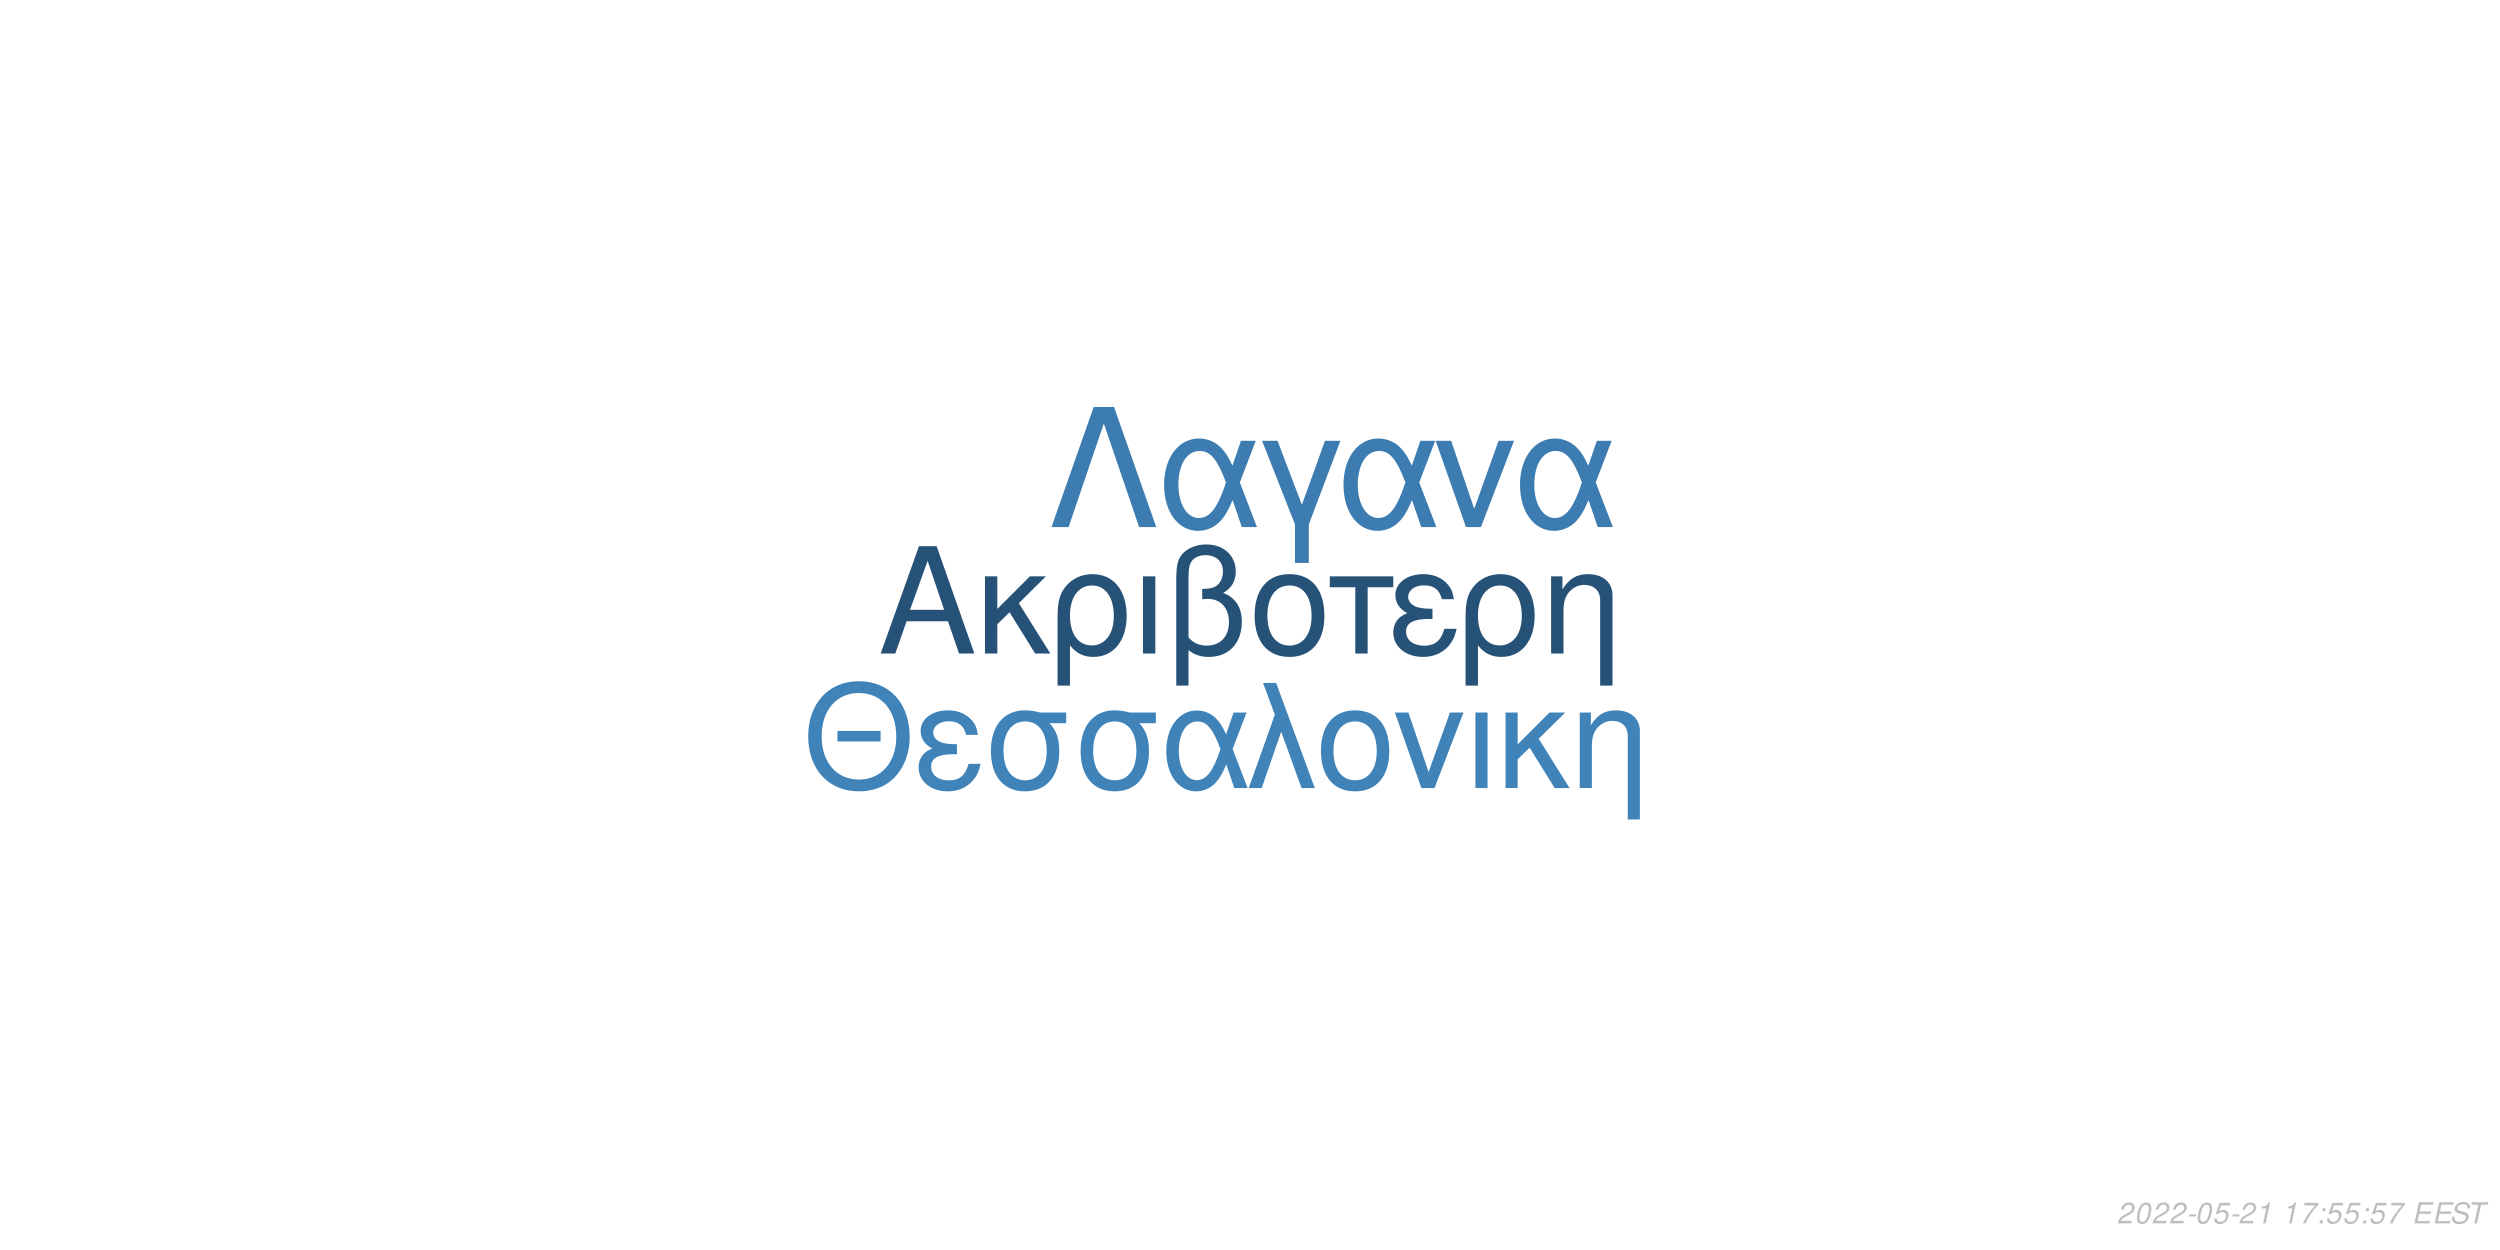
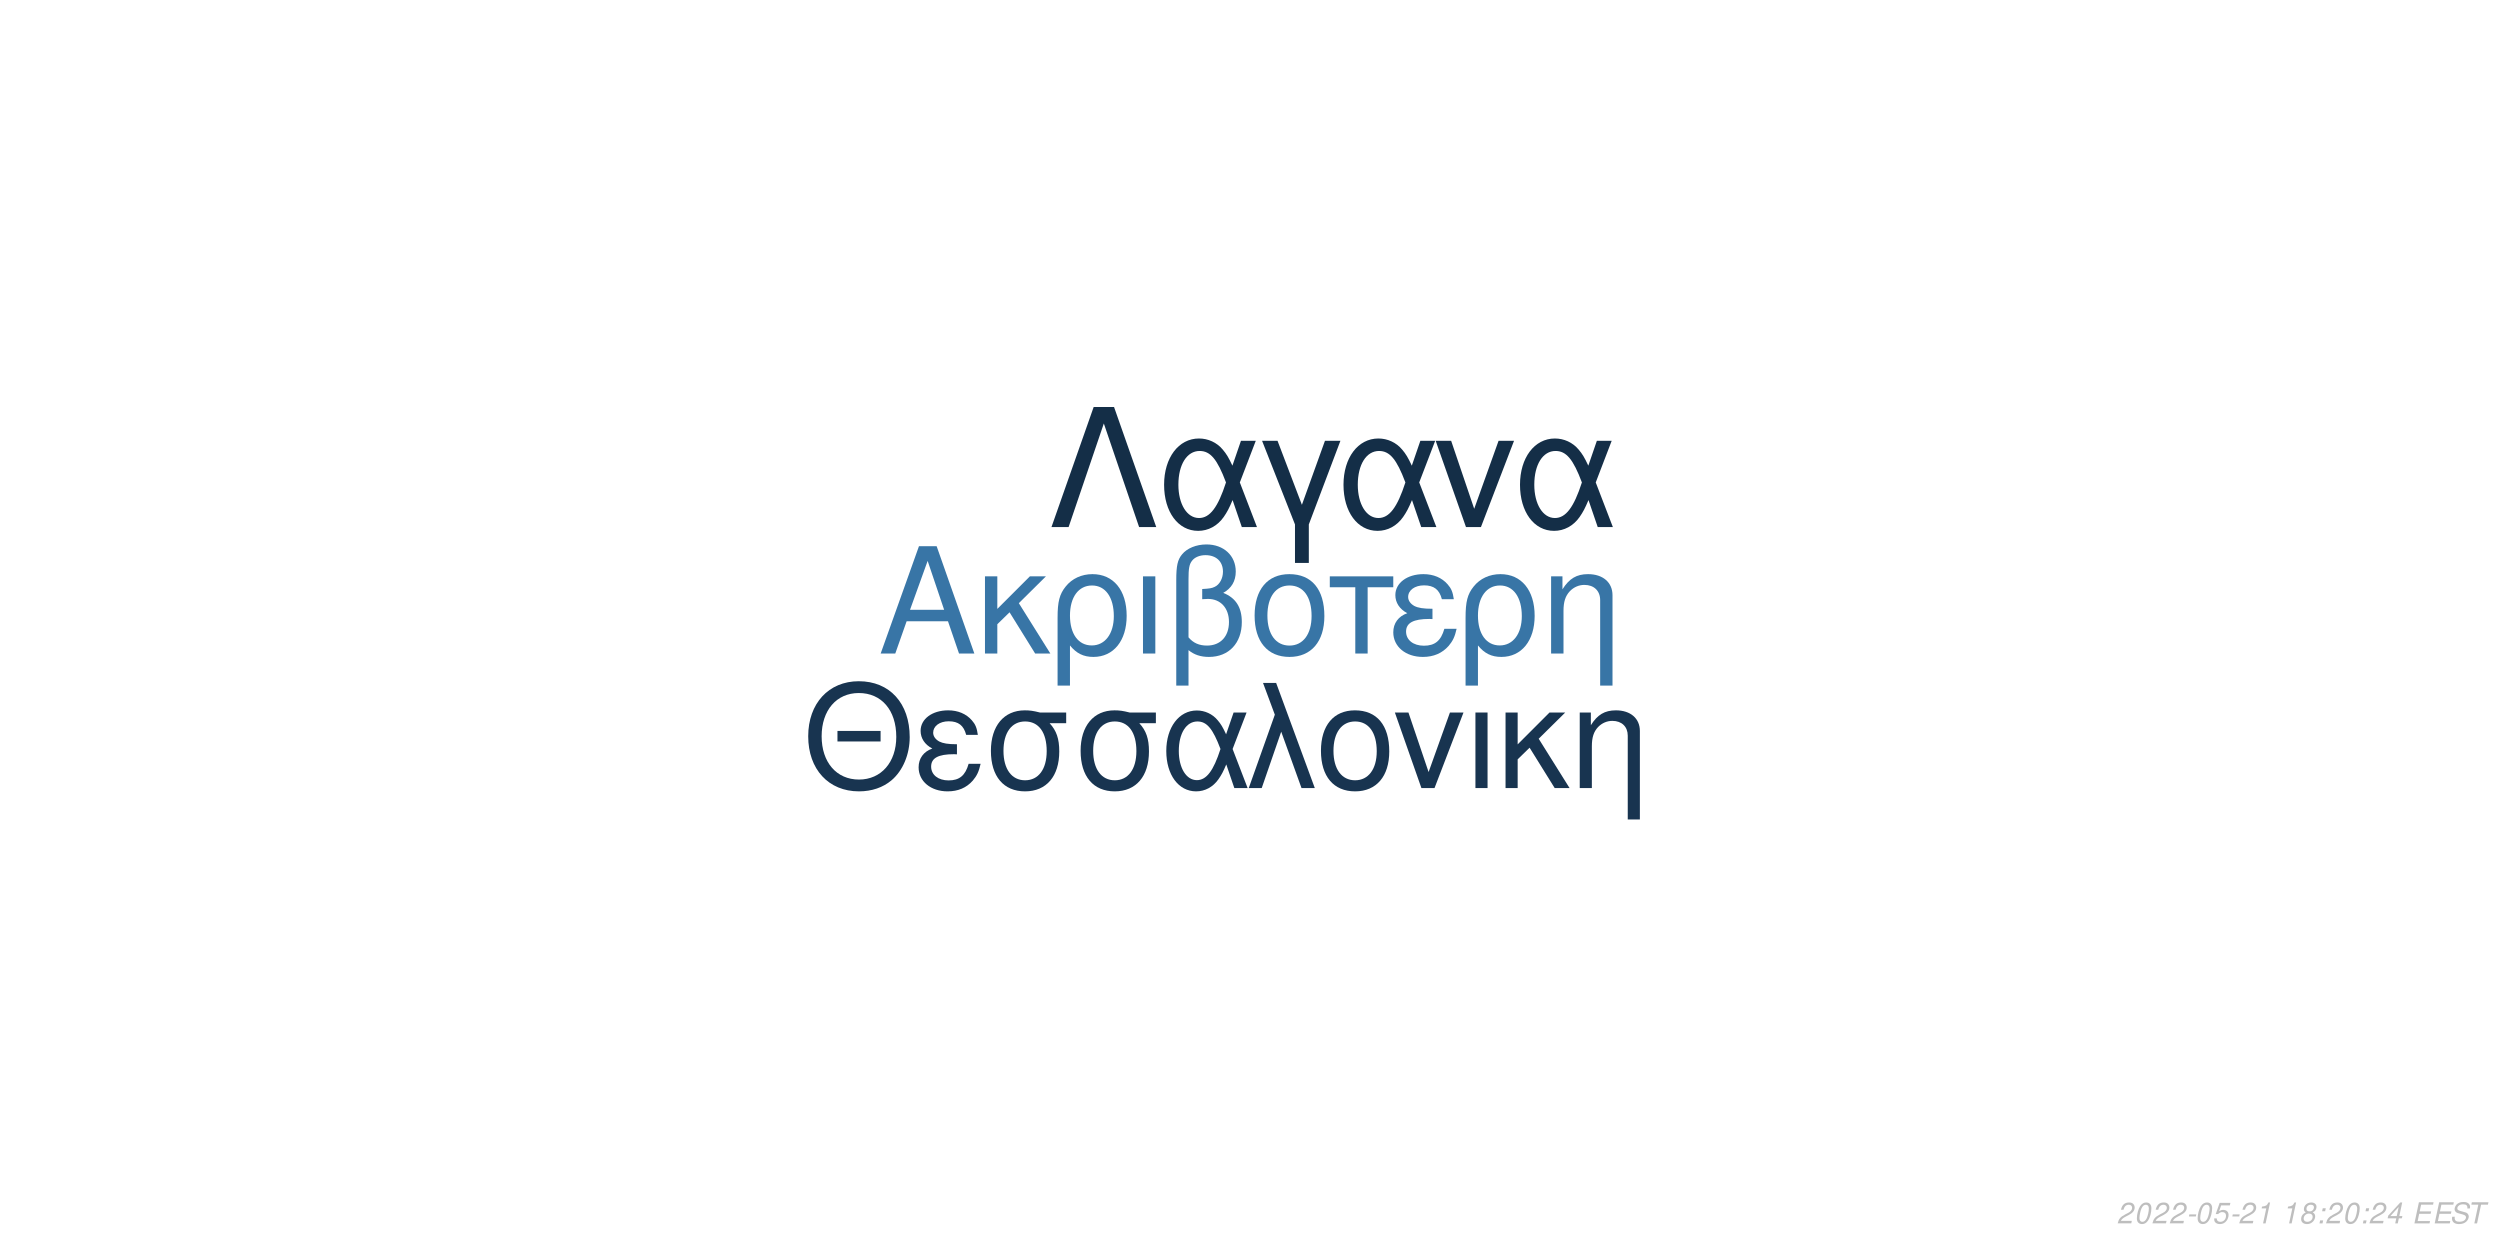
<svg xmlns="http://www.w3.org/2000/svg" xmlns:xlink="http://www.w3.org/1999/xlink" width="864pt" height="432pt" viewBox="0 0 864 432" version="1.1">
  <defs>
    <g>
      <symbol overflow="visible" id="glyph0-0">
        <path style="stroke:none;" d="" />
      </symbol>
      <symbol overflow="visible" id="glyph0-1">
        <path style="stroke:none;" d="M 24.125 -11.141 L 27.938 0 L 33.234 0 L 20.203 -37.094 L 14.094 -37.094 L 0.859 0 L 5.906 0 L 9.828 -11.141 Z M 22.797 -15.109 L 11 -15.109 L 17.094 -32.016 Z M 22.797 -15.109 " />
      </symbol>
      <symbol overflow="visible" id="glyph0-2">
        <path style="stroke:none;" d="M 7.172 -15.422 L 7.172 -26.672 L 2.906 -26.672 L 2.906 0 L 7.172 0 L 7.172 -10.125 L 11.406 -14.25 L 20.25 0 L 25.5 0 L 14.609 -17.406 L 23.969 -26.672 L 18.422 -26.672 Z M 7.172 -15.422 " />
      </symbol>
      <symbol overflow="visible" id="glyph0-3">
        <path style="stroke:none;" d="M 3 11.094 L 7.281 11.094 L 7.281 -2.797 C 9.516 -0.047 11.953 1.172 15.375 1.172 C 22.344 1.172 26.875 -4.422 26.875 -13.031 C 26.875 -21.891 22.297 -27.438 15.062 -27.438 C 11.297 -27.438 7.984 -25.906 5.797 -23.156 C 3.672 -20.516 3 -17.969 3 -12.359 Z M 14.906 -23.516 C 19.547 -23.516 22.438 -19.438 22.438 -12.922 C 22.438 -6.812 19.391 -2.797 14.812 -2.797 C 10.172 -2.797 7.281 -6.766 7.281 -13.125 C 7.281 -19.484 10.234 -23.516 14.906 -23.516 Z M 14.906 -23.516 " />
      </symbol>
      <symbol overflow="visible" id="glyph0-4">
        <path style="stroke:none;" d="M 3.516 0 L 7.781 0 L 7.781 -26.672 L 3.516 -26.672 Z M 3.516 0 " />
      </symbol>
      <symbol overflow="visible" id="glyph0-5">
        <path style="stroke:none;" d="M 4.016 11.094 L 8.25 11.094 L 8.25 -1.172 C 10.172 0.406 12.422 1.172 15.312 1.172 C 22.188 1.172 26.672 -3.609 26.672 -10.891 C 26.672 -15.984 24.578 -19.234 20.25 -20.969 C 23.109 -22.547 24.578 -25.031 24.578 -28.344 C 24.578 -33.844 20.406 -37.703 14.453 -37.703 C 10.938 -37.703 7.734 -36.391 6 -34.25 C 4.484 -32.422 4.016 -30.328 4.016 -25.391 Z M 8.25 -25.656 C 8.25 -29.359 8.5 -30.844 9.469 -32.062 C 10.375 -33.281 12.156 -34 14.094 -34 C 17.812 -34 20.156 -31.812 20.156 -28.297 C 20.156 -25.953 18.984 -23.812 17.297 -23.047 C 16.281 -22.547 15.469 -22.438 12.984 -22.297 L 12.984 -18.781 C 13.734 -18.828 14.344 -18.875 14.969 -18.875 C 19.344 -18.875 22.234 -15.719 22.234 -10.891 C 22.234 -5.906 19.281 -2.75 14.656 -2.75 C 11.953 -2.75 9.922 -3.609 8.25 -5.594 Z M 8.25 -25.656 " />
      </symbol>
      <symbol overflow="visible" id="glyph0-6">
        <path style="stroke:none;" d="M 14.094 -27.438 C 6.562 -27.438 2.094 -22.094 2.094 -13.125 C 2.094 -4.125 6.562 1.172 14.141 1.172 C 21.672 1.172 26.203 -4.172 26.203 -12.922 C 26.203 -22.188 21.828 -27.438 14.094 -27.438 Z M 14.141 -23.516 C 18.938 -23.516 21.781 -19.594 21.781 -12.984 C 21.781 -6.672 18.828 -2.75 14.141 -2.75 C 9.422 -2.75 6.516 -6.672 6.516 -13.125 C 6.516 -19.594 9.422 -23.516 14.141 -23.516 Z M 14.141 -23.516 " />
      </symbol>
      <symbol overflow="visible" id="glyph0-7">
        <path style="stroke:none;" d="M 7.891 0 L 12.156 0 L 12.156 -22.906 L 21.016 -22.906 L 21.016 -26.672 L -0.922 -26.672 L -0.922 -22.906 L 7.891 -22.906 Z M 7.891 0 " />
      </symbol>
      <symbol overflow="visible" id="glyph0-8">
        <path style="stroke:none;" d="M 14.562 -15.469 C 11.344 -15.469 9.562 -15.781 8.297 -16.438 C 6.922 -17.203 6.156 -18.328 6.156 -19.547 C 6.156 -21.891 8.453 -23.562 11.656 -23.562 C 15.062 -23.562 16.953 -22.094 17.812 -18.781 L 21.938 -18.781 C 21.578 -21.266 21.062 -22.5 19.797 -23.922 C 17.812 -26.203 14.906 -27.438 11.453 -27.438 C 5.797 -27.438 1.734 -24.375 1.734 -20.203 C 1.734 -17.609 3.156 -15.375 5.859 -13.938 C 2.797 -12.875 1.016 -10.484 1.016 -7.328 C 1.016 -2.391 5.297 1.172 11.25 1.172 C 14.969 1.172 17.906 -0.109 20.156 -2.641 C 21.578 -4.328 22.297 -5.797 22.906 -8.547 L 18.672 -8.547 C 17.5 -4.422 15.422 -2.703 11.609 -2.703 C 7.938 -2.703 5.438 -4.688 5.438 -7.578 C 5.438 -10.578 7.938 -11.953 13.484 -11.953 C 13.641 -11.953 14.094 -11.953 14.562 -11.906 Z M 14.562 -15.469 " />
      </symbol>
      <symbol overflow="visible" id="glyph0-9">
        <path style="stroke:none;" d="M 3.562 -26.672 L 3.562 0 L 7.844 0 L 7.844 -14.703 C 7.844 -17.906 8.5 -19.891 10.031 -21.531 C 11.406 -22.953 13.188 -23.719 15.062 -23.719 C 18.375 -23.719 20.516 -21.672 20.516 -18.469 L 20.516 11.094 L 24.781 11.094 L 24.781 -20.156 C 24.781 -24.578 21.469 -27.438 16.328 -27.438 C 12.359 -27.438 9.828 -25.906 7.484 -22.188 L 7.484 -26.672 Z M 3.562 -26.672 " />
      </symbol>
      <symbol overflow="visible" id="glyph1-0">
        <path style="stroke:none;" d="" />
      </symbol>
      <symbol overflow="visible" id="glyph1-1">
        <path style="stroke:none;" d="M 26.859 -19.734 L 11.953 -19.734 L 11.953 -16.094 L 26.859 -16.094 Z M 19.328 -36.922 C 8.922 -36.922 1.844 -29.25 1.844 -17.891 C 1.844 -6.484 8.875 1.141 19.391 1.141 C 23.812 1.141 27.703 -0.203 30.641 -2.688 C 34.578 -6.031 36.922 -11.656 36.922 -17.594 C 36.922 -29.297 30 -36.922 19.328 -36.922 Z M 19.328 -32.844 C 27.203 -32.844 32.281 -26.906 32.281 -17.688 C 32.281 -8.922 27.062 -2.938 19.391 -2.938 C 11.609 -2.938 6.484 -8.922 6.484 -17.891 C 6.484 -26.859 11.609 -32.844 19.328 -32.844 Z M 19.328 -32.844 " />
      </symbol>
      <symbol overflow="visible" id="glyph1-2">
        <path style="stroke:none;" d="M 14.25 -15.141 C 11.109 -15.141 9.375 -15.453 8.125 -16.094 C 6.781 -16.844 6.031 -17.938 6.031 -19.141 C 6.031 -21.422 8.266 -23.078 11.406 -23.078 C 14.75 -23.078 16.594 -21.625 17.438 -18.391 L 21.469 -18.391 C 21.125 -20.828 20.625 -22.031 19.391 -23.422 C 17.438 -25.656 14.594 -26.859 11.219 -26.859 C 5.688 -26.859 1.688 -23.875 1.688 -19.781 C 1.688 -17.234 3.094 -15.047 5.734 -13.656 C 2.734 -12.609 1 -10.266 1 -7.172 C 1 -2.344 5.188 1.141 11.016 1.141 C 14.656 1.141 17.547 -0.094 19.734 -2.594 C 21.125 -4.234 21.828 -5.688 22.422 -8.375 L 18.281 -8.375 C 17.141 -4.328 15.094 -2.641 11.359 -2.641 C 7.766 -2.641 5.328 -4.578 5.328 -7.422 C 5.328 -10.359 7.766 -11.703 13.203 -11.703 C 13.359 -11.703 13.797 -11.703 14.25 -11.656 Z M 14.25 -15.141 " />
      </symbol>
      <symbol overflow="visible" id="glyph1-3">
        <path style="stroke:none;" d="M 29 -26.109 L 19.938 -26.109 C 17.594 -26.703 16.438 -26.859 14.703 -26.859 C 7.469 -26.859 2.984 -21.469 2.984 -12.859 C 2.984 -4.031 7.375 1.141 14.797 1.141 C 22.172 1.141 26.609 -4.078 26.609 -12.656 C 26.609 -17.047 25.656 -19.828 23.266 -22.422 L 29 -22.422 Z M 14.797 -23.016 C 19.531 -23.016 22.266 -19.234 22.266 -12.75 C 22.266 -6.531 19.438 -2.688 14.797 -2.688 C 10.172 -2.688 7.328 -6.531 7.328 -12.859 C 7.328 -19.188 10.172 -23.016 14.797 -23.016 Z M 14.797 -23.016 " />
      </symbol>
      <symbol overflow="visible" id="glyph1-4">
        <path style="stroke:none;" d="M 29.344 -26.109 L 24.859 -26.109 L 22.266 -18.578 C 21.125 -21.031 20.484 -22.125 19.328 -23.469 C 17.547 -25.609 14.906 -26.812 12.156 -26.812 C 5.984 -26.812 1.594 -20.984 1.594 -12.812 C 1.594 -4.578 5.828 1.141 11.906 1.141 C 14.953 1.141 17.734 -0.344 19.625 -3.047 C 20.672 -4.531 21.281 -5.688 22.328 -8.172 L 25.109 0 L 29.703 0 L 24.516 -13.5 Z M 20.328 -13.5 C 17.891 -5.922 15.453 -2.734 12.156 -2.734 C 8.516 -2.734 5.922 -6.922 5.922 -12.812 C 5.922 -18.938 8.516 -23.016 12.359 -23.016 C 15.594 -23.016 17.688 -20.531 20.328 -13.5 Z M 20.328 -13.5 " />
      </symbol>
      <symbol overflow="visible" id="glyph1-5">
        <path style="stroke:none;" d="M 1.094 0 L 5.578 0 L 12.312 -19.484 L 19.328 0 L 23.922 0 L 10.562 -36.328 L 6.031 -36.328 L 10.109 -25.359 Z M 1.094 0 " />
      </symbol>
      <symbol overflow="visible" id="glyph1-6">
        <path style="stroke:none;" d="M 13.797 -26.859 C 6.422 -26.859 2.047 -21.625 2.047 -12.859 C 2.047 -4.031 6.422 1.141 13.859 1.141 C 21.234 1.141 25.656 -4.078 25.656 -12.656 C 25.656 -21.719 21.375 -26.859 13.797 -26.859 Z M 13.859 -23.016 C 18.531 -23.016 21.328 -19.188 21.328 -12.703 C 21.328 -6.531 18.438 -2.688 13.859 -2.688 C 9.219 -2.688 6.375 -6.531 6.375 -12.859 C 6.375 -19.188 9.219 -23.016 13.859 -23.016 Z M 13.859 -23.016 " />
      </symbol>
      <symbol overflow="visible" id="glyph1-7">
        <path style="stroke:none;" d="M 14.297 0 L 24.312 -26.109 L 19.625 -26.109 L 12.25 -5.531 L 5.281 -26.109 L 0.594 -26.109 L 9.766 0 Z M 14.297 0 " />
      </symbol>
      <symbol overflow="visible" id="glyph1-8">
        <path style="stroke:none;" d="M 3.438 0 L 7.625 0 L 7.625 -26.109 L 3.438 -26.109 Z M 3.438 0 " />
      </symbol>
      <symbol overflow="visible" id="glyph1-9">
        <path style="stroke:none;" d="M 7.031 -15.094 L 7.031 -26.109 L 2.844 -26.109 L 2.844 0 L 7.031 0 L 7.031 -9.922 L 11.156 -13.953 L 19.828 0 L 24.969 0 L 14.297 -17.047 L 23.469 -26.109 L 18.031 -26.109 Z M 7.031 -15.094 " />
      </symbol>
      <symbol overflow="visible" id="glyph1-10">
        <path style="stroke:none;" d="M 3.484 -26.109 L 3.484 0 L 7.672 0 L 7.672 -14.406 C 7.672 -17.547 8.328 -19.484 9.812 -21.078 C 11.156 -22.469 12.906 -23.219 14.75 -23.219 C 17.984 -23.219 20.078 -21.234 20.078 -18.094 L 20.078 10.859 L 24.266 10.859 L 24.266 -19.734 C 24.266 -24.062 21.031 -26.859 16 -26.859 C 12.109 -26.859 9.609 -25.359 7.328 -21.719 L 7.328 -26.109 Z M 3.484 -26.109 " />
      </symbol>
      <symbol overflow="visible" id="glyph2-0">
        <path style="stroke:none;" d="" />
      </symbol>
      <symbol overflow="visible" id="glyph2-1">
        <path style="stroke:none;" d="M 22.531 -41.484 L 15.484 -41.484 L 0.906 0 L 6.828 0 L 19 -35.797 L 31.188 0 L 37.109 0 Z M 22.531 -41.484 " />
      </symbol>
      <symbol overflow="visible" id="glyph2-2">
        <path style="stroke:none;" d="M 33.516 -29.812 L 28.391 -29.812 L 25.438 -21.219 C 24.125 -24.016 23.391 -25.266 22.078 -26.797 C 20.031 -29.25 17.016 -30.609 13.891 -30.609 C 6.828 -30.609 1.828 -23.953 1.828 -14.625 C 1.828 -5.234 6.656 1.312 13.594 1.312 C 17.078 1.312 20.266 -0.391 22.422 -3.469 C 23.609 -5.172 24.297 -6.484 25.5 -9.328 L 28.688 0 L 33.922 0 L 28 -15.422 Z M 23.219 -15.422 C 20.422 -6.766 17.641 -3.125 13.891 -3.125 C 9.734 -3.125 6.766 -7.906 6.766 -14.625 C 6.766 -21.625 9.734 -26.297 14.109 -26.297 C 17.812 -26.297 20.203 -23.453 23.219 -15.422 Z M 23.219 -15.422 " />
      </symbol>
      <symbol overflow="visible" id="glyph2-3">
        <path style="stroke:none;" d="M 12.062 12.406 L 16.844 12.406 L 16.844 -0.906 L 27.766 -29.812 L 22.422 -29.812 L 14.453 -7.688 L 6.031 -29.812 L 0.688 -29.812 L 12.062 -0.906 Z M 12.062 12.406 " />
      </symbol>
      <symbol overflow="visible" id="glyph2-4">
        <path style="stroke:none;" d="M 16.328 0 L 27.766 -29.812 L 22.422 -29.812 L 14 -6.312 L 6.031 -29.812 L 0.688 -29.812 L 11.156 0 Z M 16.328 0 " />
      </symbol>
      <symbol overflow="visible" id="glyph3-0">
        <path style="stroke:none;" d="" />
      </symbol>
      <symbol overflow="visible" id="glyph3-1">
        <path style="stroke:none;" d="M 5.234 -0.875 L 1.469 -0.875 C 1.641 -1.375 2.203 -1.891 3.109 -2.344 L 4.234 -2.938 C 5.562 -3.625 6.219 -4.469 6.219 -5.484 C 6.219 -5.938 6.062 -6.359 5.797 -6.656 C 5.469 -7.047 4.984 -7.234 4.312 -7.234 C 2.766 -7.234 1.891 -6.453 1.484 -4.734 L 2.375 -4.734 C 2.484 -5.188 2.609 -5.484 2.797 -5.75 C 3.094 -6.203 3.609 -6.453 4.188 -6.453 C 4.891 -6.453 5.344 -6.031 5.344 -5.375 C 5.344 -4.703 4.859 -4.094 4.016 -3.656 L 2.984 -3.125 C 1.234 -2.188 0.797 -1.656 0.344 -0.016 L 5.047 -0.016 Z M 5.234 -0.875 " />
      </symbol>
      <symbol overflow="visible" id="glyph3-2">
        <path style="stroke:none;" d="M 4.203 -7.234 C 3.375 -7.234 2.688 -6.812 2.125 -5.984 C 1.484 -5.047 0.984 -3.188 0.984 -1.734 C 0.984 -1.109 1.172 -0.562 1.484 -0.266 C 1.797 0.047 2.281 0.234 2.766 0.234 C 3.625 0.234 4.281 -0.156 4.859 -1.016 C 5.516 -1.953 6 -3.797 6 -5.266 C 6 -6.5 5.328 -7.234 4.203 -7.234 Z M 4.094 -6.453 C 4.734 -6.453 5.125 -5.984 5.125 -5.156 C 5.125 -4.203 4.781 -2.625 4.406 -1.812 C 3.984 -0.938 3.516 -0.547 2.875 -0.547 C 2.25 -0.547 1.875 -1.031 1.875 -1.828 C 1.875 -2.797 2.203 -4.344 2.594 -5.203 C 2.984 -6.047 3.453 -6.453 4.094 -6.453 Z M 4.094 -6.453 " />
      </symbol>
      <symbol overflow="visible" id="glyph3-3">
        <path style="stroke:none;" d="M 3.516 -3.125 L 1.125 -3.125 L 0.969 -2.406 L 3.359 -2.406 Z M 3.516 -3.125 " />
      </symbol>
      <symbol overflow="visible" id="glyph3-4">
        <path style="stroke:none;" d="M 6.297 -7.094 L 2.594 -7.094 L 1.234 -3.234 L 2.047 -3.234 C 2.656 -3.766 2.938 -3.906 3.531 -3.906 C 4.328 -3.906 4.797 -3.453 4.797 -2.688 C 4.797 -1.438 3.969 -0.547 2.828 -0.547 C 2.031 -0.547 1.609 -0.938 1.578 -1.734 L 0.703 -1.734 L 0.703 -1.516 C 0.703 -0.938 0.844 -0.547 1.188 -0.266 C 1.562 0.062 2.078 0.234 2.703 0.234 C 3.656 0.234 4.391 -0.156 4.984 -0.922 C 5.422 -1.5 5.672 -2.234 5.672 -2.953 C 5.672 -4 4.938 -4.672 3.812 -4.672 C 3.328 -4.672 2.906 -4.547 2.406 -4.234 L 3.109 -6.219 L 6.109 -6.219 Z M 6.297 -7.094 " />
      </symbol>
      <symbol overflow="visible" id="glyph3-5">
        <path style="stroke:none;" d="M 3.703 -5.188 L 2.594 0 L 3.469 0 L 5.016 -7.234 L 4.438 -7.234 C 3.906 -6.156 3.688 -6.016 2.234 -5.812 L 2.109 -5.188 Z M 3.703 -5.188 " />
      </symbol>
      <symbol overflow="visible" id="glyph3-6">
        <path style="stroke:none;" d="" />
      </symbol>
      <symbol overflow="visible" id="glyph3-7">
-         <path style="stroke:none;" d="M 6.703 -7.094 L 1.953 -7.094 L 1.766 -6.219 L 5.594 -6.219 C 3.344 -3.688 2.266 -2.109 1.375 0 L 2.344 0 C 3.031 -1.906 4.828 -4.594 6.547 -6.281 Z M 6.703 -7.094 " />
+         <path style="stroke:none;" d="M 4.766 -3.797 C 5.078 -3.969 5.234 -4.078 5.438 -4.234 C 5.812 -4.594 6.062 -5.172 6.062 -5.734 C 6.062 -6.625 5.344 -7.234 4.266 -7.234 C 2.812 -7.234 1.703 -6.219 1.703 -4.875 C 1.703 -4.406 1.875 -4.125 2.359 -3.812 C 1.297 -3.312 0.75 -2.516 0.75 -1.469 C 0.75 -0.438 1.547 0.234 2.812 0.234 C 3.656 0.234 4.359 -0.094 4.938 -0.734 C 5.359 -1.234 5.609 -1.859 5.609 -2.438 C 5.609 -3.047 5.312 -3.516 4.766 -3.797 Z M 4.109 -6.453 C 4.797 -6.453 5.188 -6.125 5.188 -5.578 C 5.188 -5.266 5.062 -4.922 4.859 -4.672 C 4.562 -4.312 4.188 -4.156 3.656 -4.156 C 2.984 -4.156 2.594 -4.453 2.594 -4.984 C 2.594 -5.859 3.203 -6.453 4.109 -6.453 Z M 3.453 -3.406 C 4.234 -3.406 4.734 -2.984 4.734 -2.312 C 4.734 -1.312 3.922 -0.547 2.875 -0.547 C 2.125 -0.547 1.625 -0.969 1.625 -1.625 C 1.625 -2.609 2.438 -3.406 3.453 -3.406 Z M 3.453 -3.406 " />
      </symbol>
      <symbol overflow="visible" id="glyph3-8">
        <path style="stroke:none;" d="M 2.359 -1.031 L 1.312 -1.031 L 1.094 0 L 2.141 0 Z M 3.266 -5.234 L 2.219 -5.234 L 2 -4.203 L 3.047 -4.203 Z M 3.266 -5.234 " />
      </symbol>
      <symbol overflow="visible" id="glyph3-9">
+         <path style="stroke:none;" d="M 3.625 -1.75 L 3.266 0 L 4.141 0 L 4.516 -1.75 L 5.562 -1.75 L 5.734 -2.531 L 4.688 -2.531 L 5.688 -7.234 L 5.016 -7.234 L 0.844 -2.672 L 0.641 -1.75 Z M 3.797 -2.531 L 1.594 -2.531 L 4.469 -5.703 Z M 3.797 -2.531 " />
+       </symbol>
+       <symbol overflow="visible" id="glyph3-10">
        <path style="stroke:none;" d="M 2.547 -3.312 L 6.5 -3.312 L 6.688 -4.141 L 2.719 -4.141 L 3.219 -6.469 L 7.344 -6.469 L 7.516 -7.297 L 2.453 -7.297 L 0.906 0 L 6.125 0 L 6.297 -0.812 L 2.016 -0.812 Z M 2.547 -3.312 " />
      </symbol>
-       <symbol overflow="visible" id="glyph3-10">
+       <symbol overflow="visible" id="glyph3-11">
        <path style="stroke:none;" d="M 7.062 -5.156 C 7.125 -5.438 7.141 -5.562 7.141 -5.703 C 7.141 -6.156 6.938 -6.594 6.594 -6.891 C 6.188 -7.25 5.656 -7.406 4.875 -7.406 C 3.844 -7.406 3.047 -7.125 2.5 -6.562 C 2.094 -6.141 1.781 -5.438 1.781 -4.922 C 1.781 -4.297 2.219 -3.766 2.891 -3.562 L 4.594 -3.094 C 5.406 -2.859 5.734 -2.578 5.734 -2.094 C 5.734 -1.781 5.547 -1.406 5.266 -1.141 C 4.844 -0.766 4.266 -0.578 3.453 -0.578 C 2.328 -0.578 1.812 -0.984 1.812 -1.906 C 1.812 -2.047 1.812 -2.125 1.844 -2.312 L 0.984 -2.312 C 0.906 -2.062 0.891 -1.906 0.891 -1.688 C 0.891 -0.484 1.797 0.234 3.297 0.234 C 4.359 0.234 5.234 -0.062 5.812 -0.609 C 6.344 -1.078 6.688 -1.797 6.688 -2.375 C 6.688 -2.641 6.609 -2.906 6.453 -3.156 C 6.234 -3.5 5.938 -3.703 5.469 -3.828 L 3.75 -4.312 C 2.984 -4.547 2.734 -4.734 2.734 -5.188 C 2.734 -5.547 2.875 -5.844 3.188 -6.109 C 3.547 -6.438 4.031 -6.594 4.703 -6.594 C 5.266 -6.594 5.688 -6.484 5.906 -6.297 C 6.094 -6.125 6.219 -5.797 6.219 -5.516 C 6.219 -5.422 6.203 -5.344 6.188 -5.156 Z M 7.062 -5.156 " />
      </symbol>
-       <symbol overflow="visible" id="glyph3-11">
+       <symbol overflow="visible" id="glyph3-12">
        <path style="stroke:none;" d="M 4.938 -6.469 L 7.312 -6.469 L 7.484 -7.297 L 1.75 -7.297 L 1.578 -6.469 L 3.984 -6.469 L 2.609 0 L 3.547 0 Z M 4.938 -6.469 " />
      </symbol>
    </g>
  </defs>
  <g id="surface1">
    <rect x="0" y="0" width="864" height="432" style="fill:rgb(100%,100%,100%);fill-opacity:1;stroke:none;" />
-     <g style="fill:rgb(15.294%,32.157%,47.059%);fill-opacity:1;">
+     <g style="fill:rgb(21.961%,45.882%,65.098%);fill-opacity:1;">
      <use xlink:href="#glyph0-1" x="303.5" y="225.861" />
      <use xlink:href="#glyph0-2" x="337.5" y="225.861" />
      <use xlink:href="#glyph0-3" x="362.5" y="225.861" />
      <use xlink:href="#glyph0-4" x="391.5" y="225.861" />
      <use xlink:href="#glyph0-5" x="402.5" y="225.861" />
      <use xlink:href="#glyph0-6" x="431.5" y="225.861" />
      <use xlink:href="#glyph0-7" x="460.5" y="225.861" />
      <use xlink:href="#glyph0-8" x="480.5" y="225.861" />
      <use xlink:href="#glyph0-3" x="503.5" y="225.861" />
      <use xlink:href="#glyph0-9" x="532.5" y="225.861" />
    </g>
-     <g style="fill:rgb(24.706%,51.373%,72.549%);fill-opacity:1;">
+     <g style="fill:rgb(9.412%,20.392%,31.373%);fill-opacity:1;">
      <use xlink:href="#glyph1-1" x="277.473" y="272.354" />
      <use xlink:href="#glyph1-2" x="316.473" y="272.354" />
      <use xlink:href="#glyph1-3" x="339.473" y="272.354" />
      <use xlink:href="#glyph1-3" x="370.473" y="272.354" />
      <use xlink:href="#glyph1-4" x="401.473" y="272.354" />
      <use xlink:href="#glyph1-5" x="430.473" y="272.354" />
      <use xlink:href="#glyph1-6" x="454.473" y="272.354" />
      <use xlink:href="#glyph1-7" x="481.473" y="272.354" />
      <use xlink:href="#glyph1-8" x="506.473" y="272.354" />
      <use xlink:href="#glyph1-9" x="517.473" y="272.354" />
      <use xlink:href="#glyph1-10" x="542.473" y="272.354" />
    </g>
-     <g style="fill:rgb(23.529%,48.627%,69.02%);fill-opacity:1;">
+     <g style="fill:rgb(7.843%,18.039%,27.843%);fill-opacity:1;">
      <use xlink:href="#glyph2-1" x="362.484" y="182.152" />
      <use xlink:href="#glyph2-2" x="400.484" y="182.152" />
      <use xlink:href="#glyph2-3" x="435.484" y="182.152" />
      <use xlink:href="#glyph2-2" x="462.484" y="182.152" />
      <use xlink:href="#glyph2-4" x="495.484" y="182.152" />
      <use xlink:href="#glyph2-2" x="523.484" y="182.152" />
    </g>
    <g style="fill:rgb(74.51%,74.51%,74.51%);fill-opacity:1;">
      <use xlink:href="#glyph3-1" x="731.52" y="422.81" />
      <use xlink:href="#glyph3-2" x="737.52" y="422.81" />
      <use xlink:href="#glyph3-1" x="743.52" y="422.81" />
      <use xlink:href="#glyph3-1" x="749.52" y="422.81" />
      <use xlink:href="#glyph3-3" x="755.52" y="422.81" />
      <use xlink:href="#glyph3-2" x="758.52" y="422.81" />
      <use xlink:href="#glyph3-4" x="764.52" y="422.81" />
      <use xlink:href="#glyph3-3" x="770.52" y="422.81" />
      <use xlink:href="#glyph3-1" x="773.52" y="422.81" />
      <use xlink:href="#glyph3-5" x="779.52" y="422.81" />
      <use xlink:href="#glyph3-6" x="785.52" y="422.81" />
      <use xlink:href="#glyph3-5" x="788.52" y="422.81" />
      <use xlink:href="#glyph3-7" x="794.52" y="422.81" />
      <use xlink:href="#glyph3-8" x="800.52" y="422.81" />
-       <use xlink:href="#glyph3-4" x="803.52" y="422.81" />
-       <use xlink:href="#glyph3-4" x="809.52" y="422.81" />
+       <use xlink:href="#glyph3-1" x="803.52" y="422.81" />
+       <use xlink:href="#glyph3-2" x="809.52" y="422.81" />
      <use xlink:href="#glyph3-8" x="815.52" y="422.81" />
-       <use xlink:href="#glyph3-4" x="818.52" y="422.81" />
-       <use xlink:href="#glyph3-7" x="824.52" y="422.81" />
+       <use xlink:href="#glyph3-1" x="818.52" y="422.81" />
+       <use xlink:href="#glyph3-9" x="824.52" y="422.81" />
      <use xlink:href="#glyph3-6" x="830.52" y="422.81" />
-       <use xlink:href="#glyph3-9" x="833.52" y="422.81" />
-       <use xlink:href="#glyph3-9" x="840.52" y="422.81" />
-       <use xlink:href="#glyph3-10" x="846.52" y="422.81" />
-       <use xlink:href="#glyph3-11" x="852.52" y="422.81" />
+       <use xlink:href="#glyph3-10" x="833.52" y="422.81" />
+       <use xlink:href="#glyph3-10" x="840.52" y="422.81" />
+       <use xlink:href="#glyph3-11" x="846.52" y="422.81" />
+       <use xlink:href="#glyph3-12" x="852.52" y="422.81" />
    </g>
  </g>
</svg>
